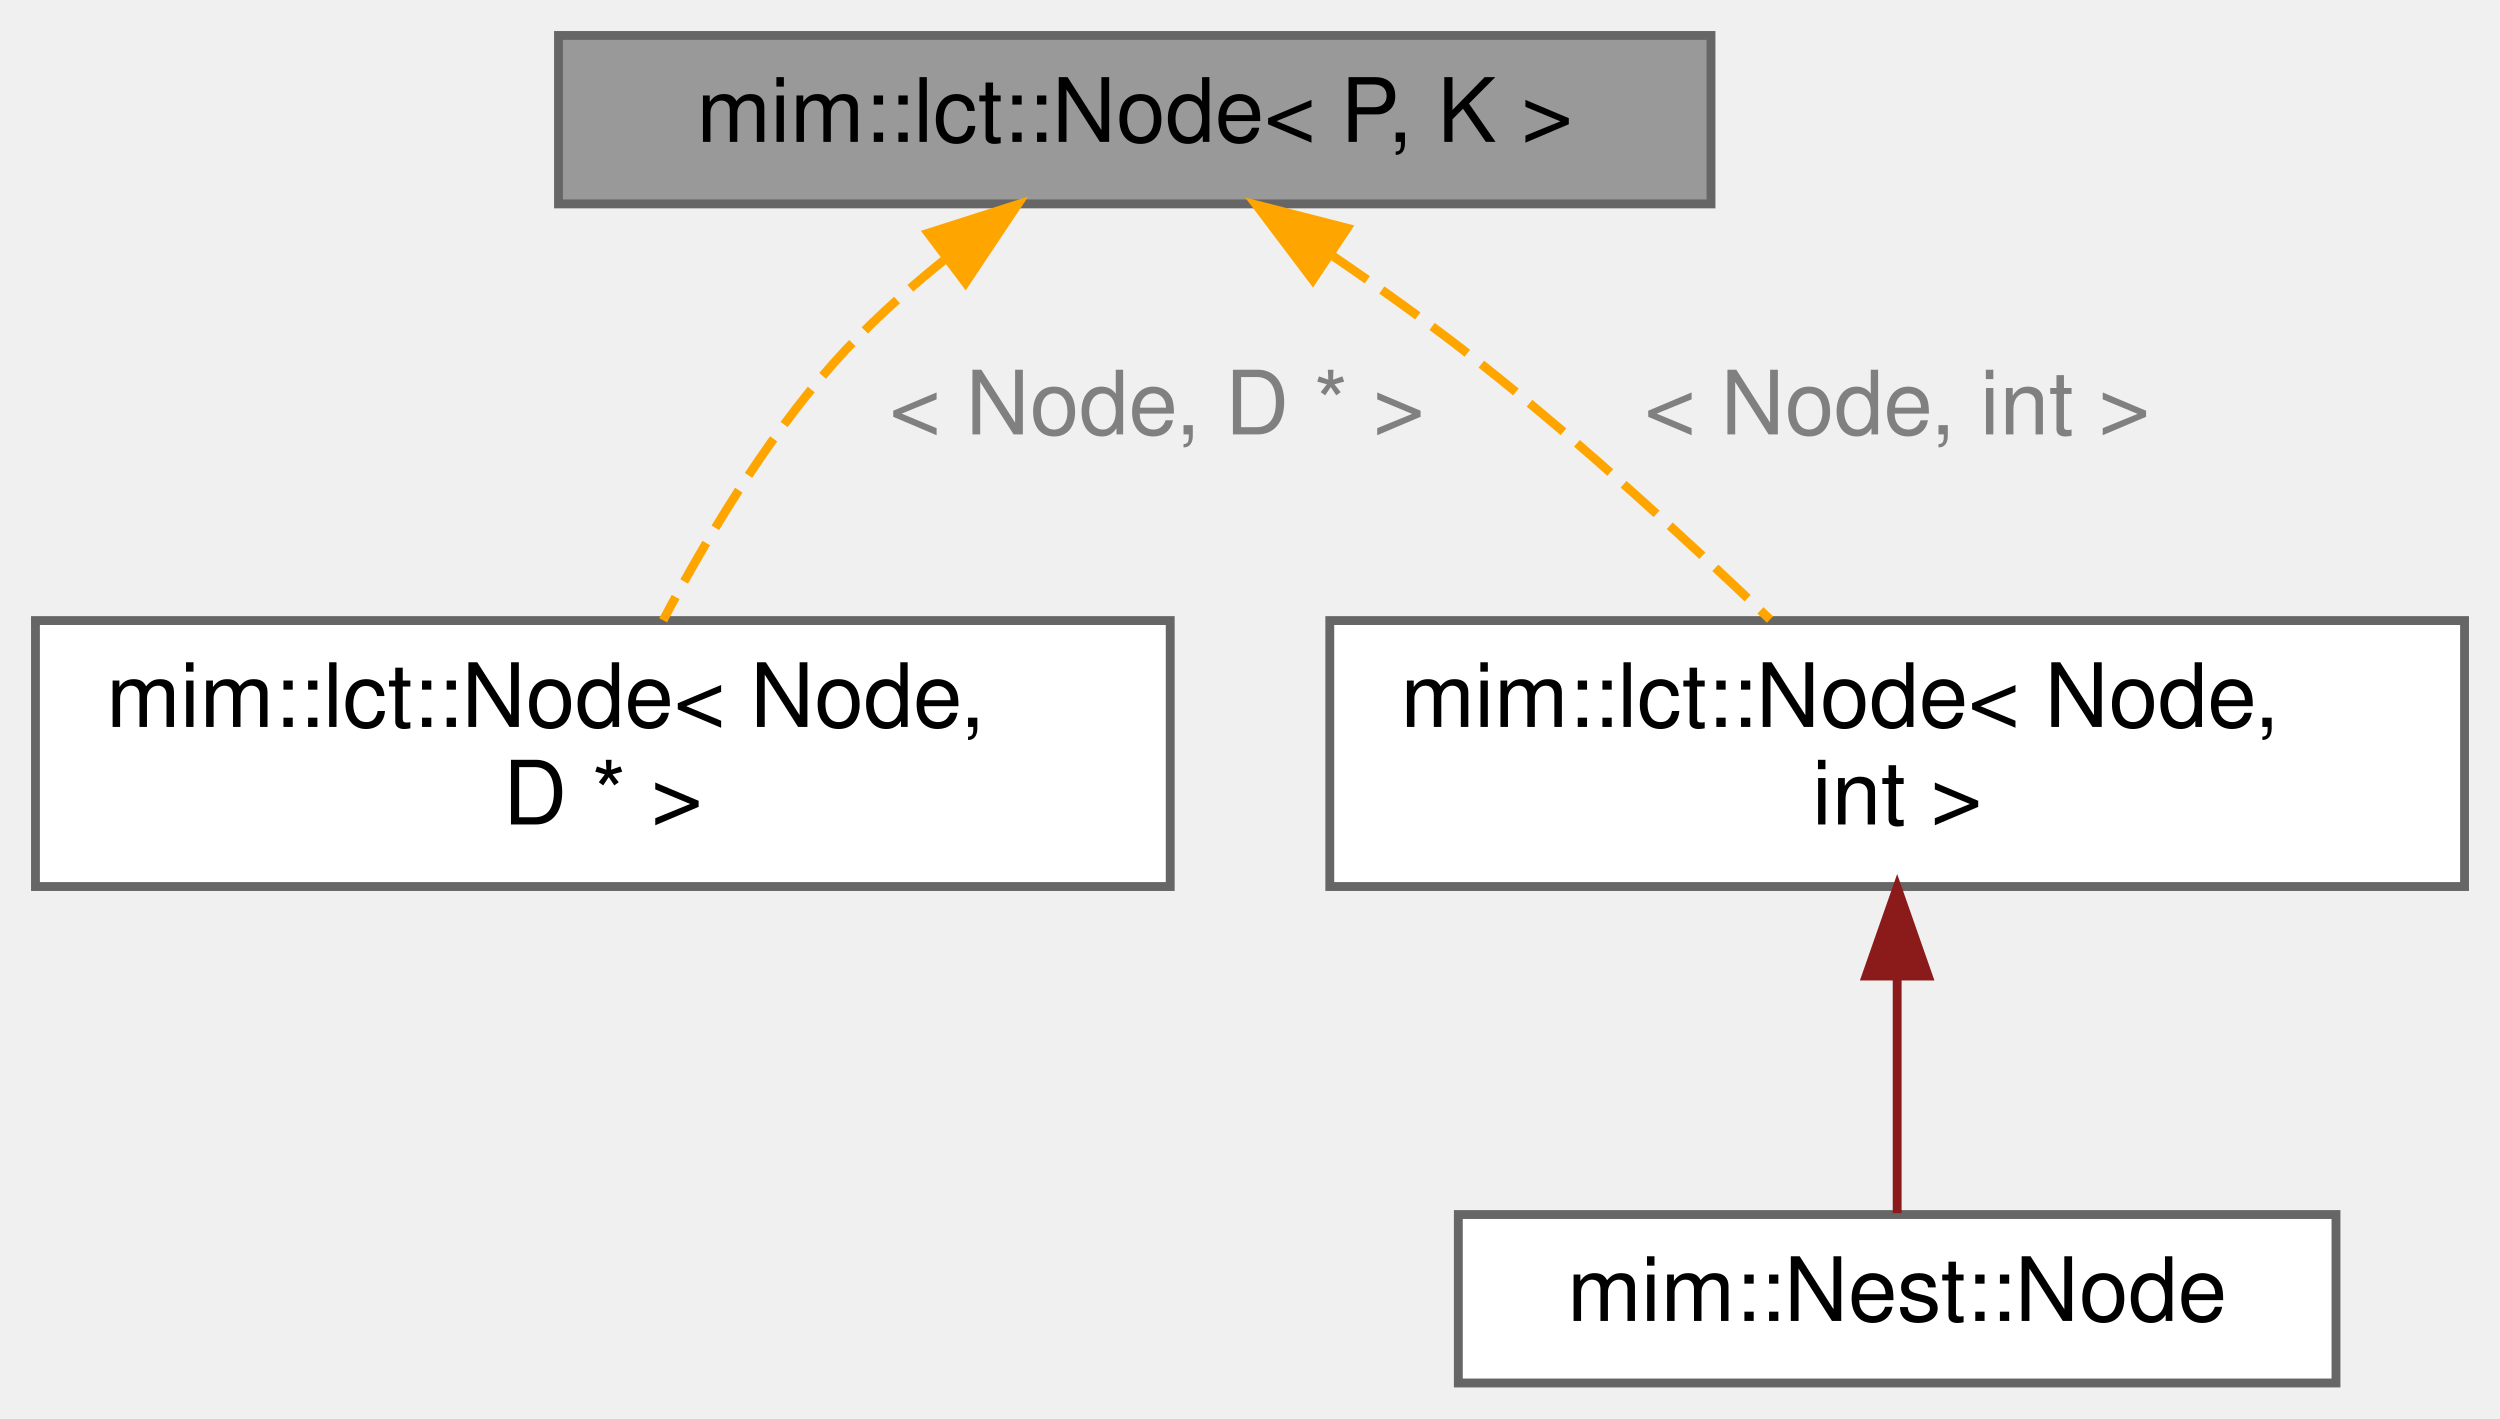
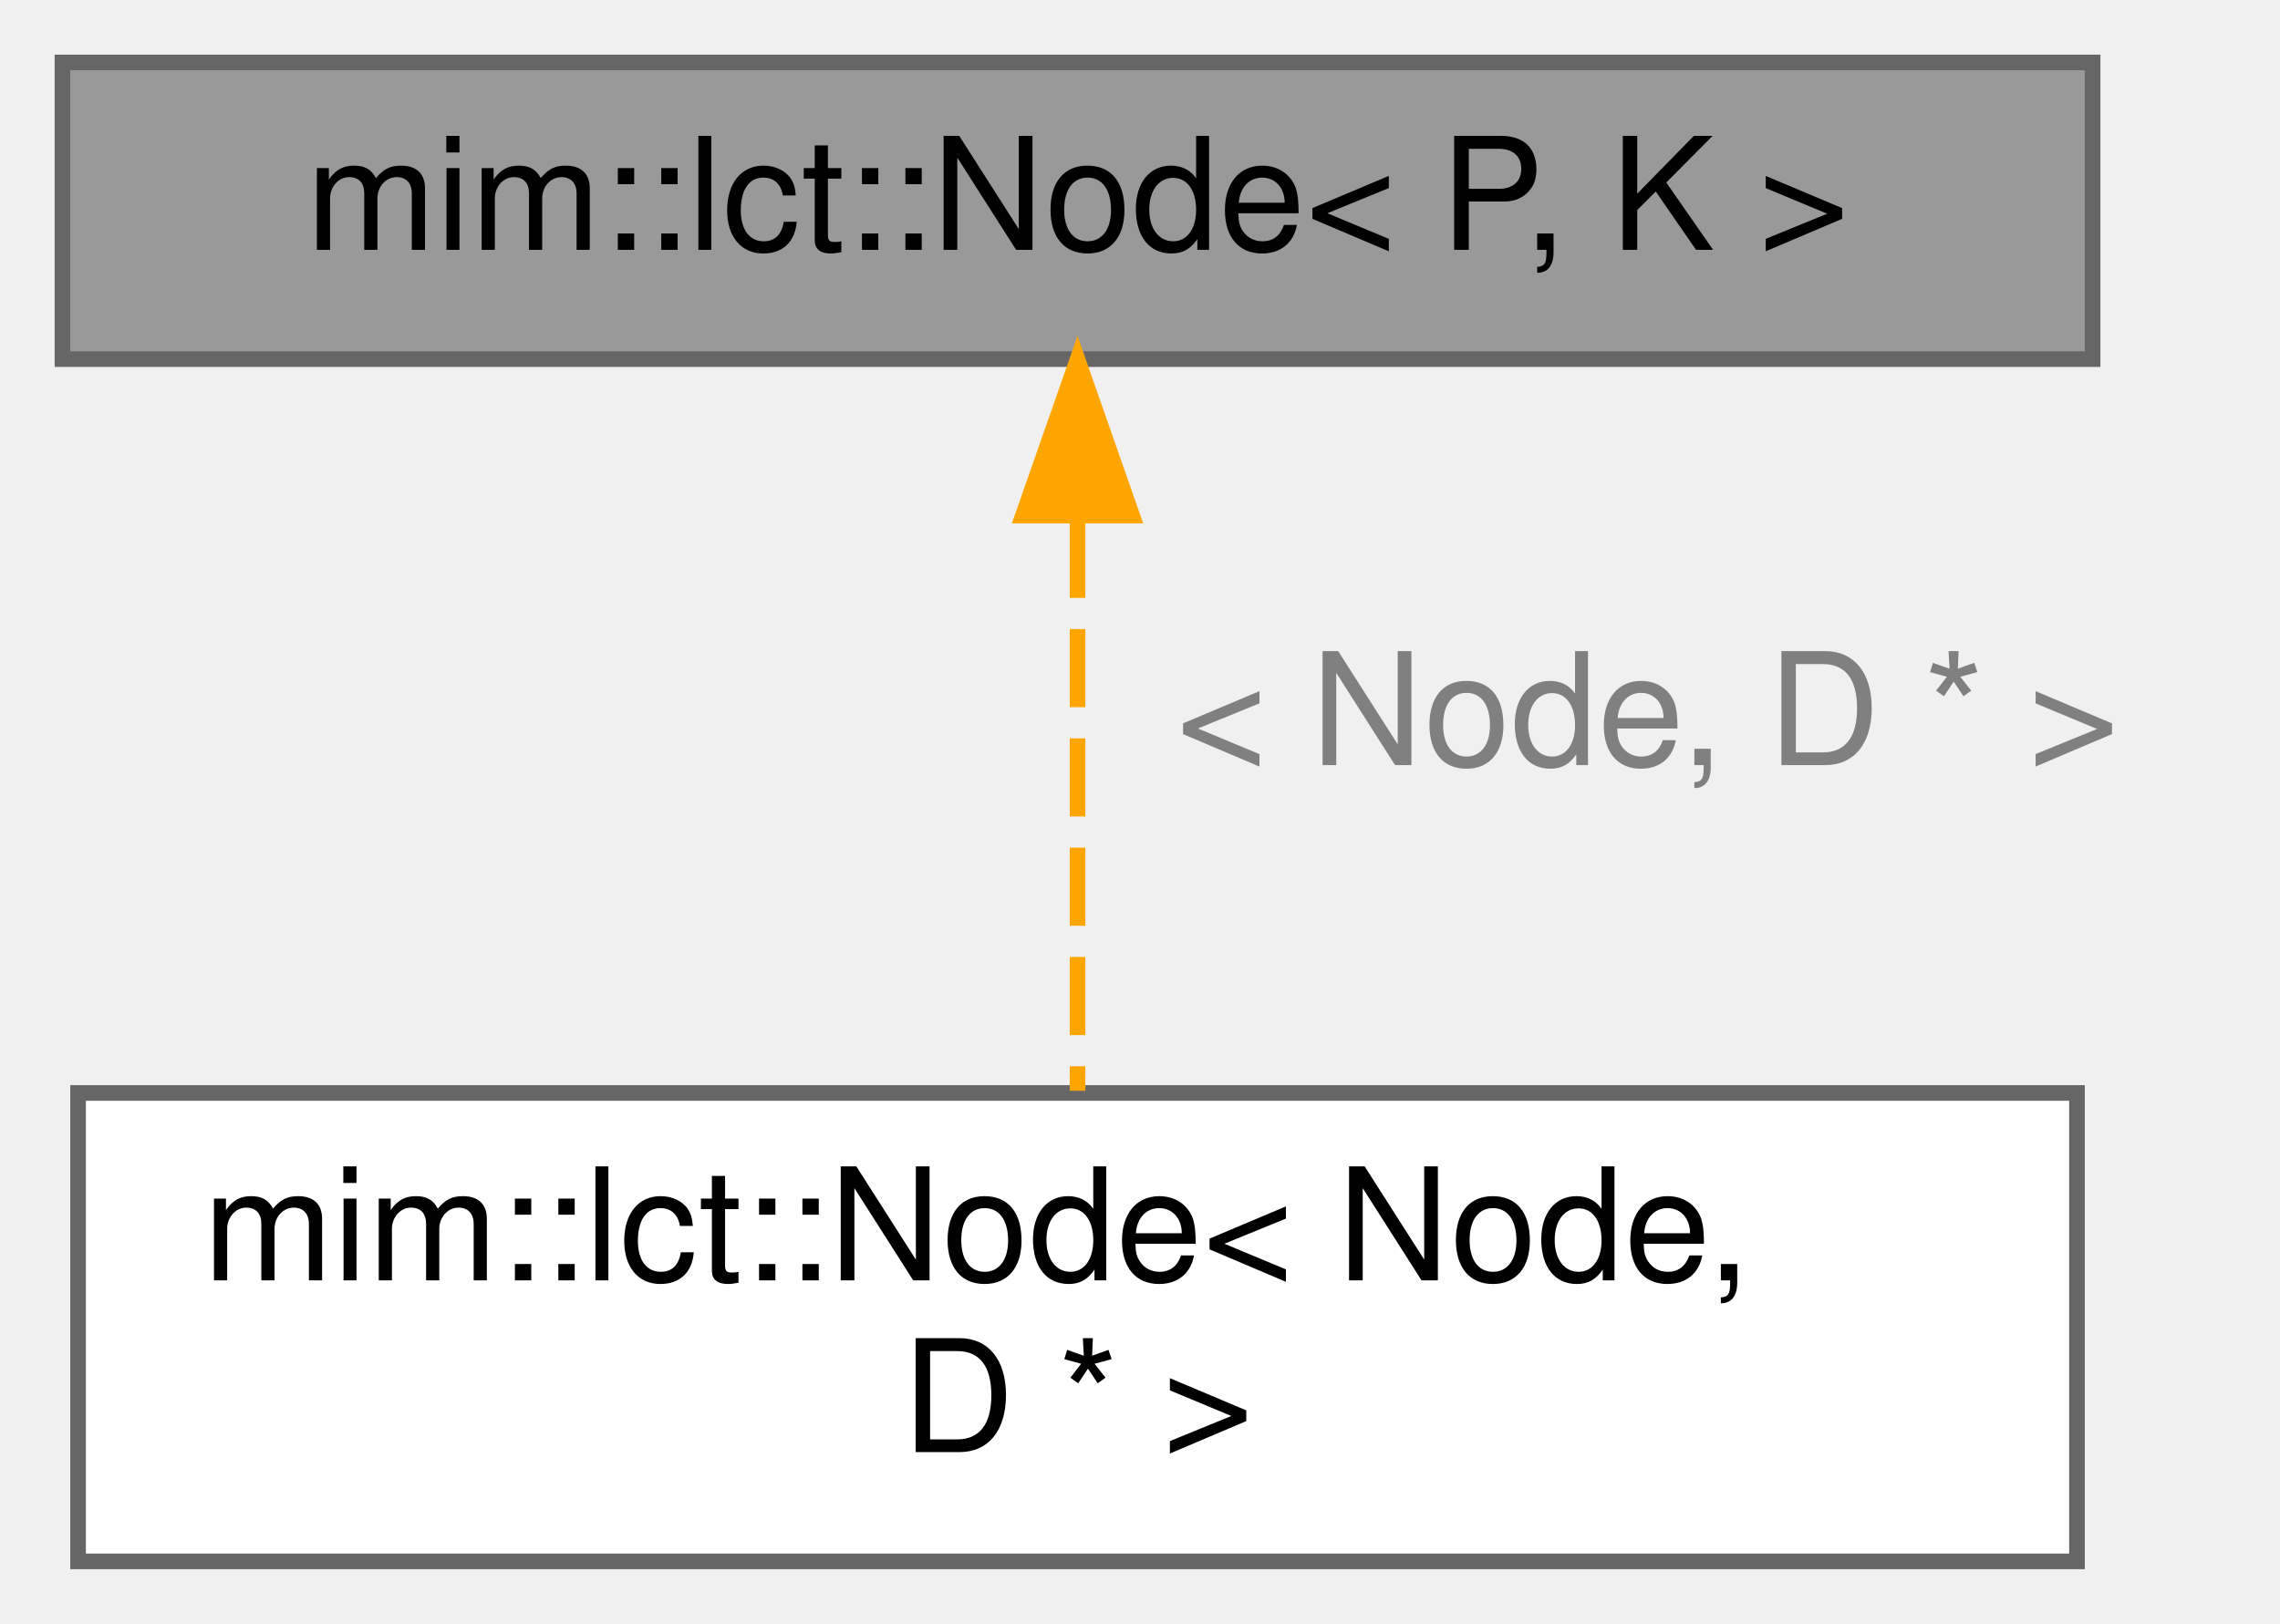
- <svg xmlns="http://www.w3.org/2000/svg" xmlns:xlink="http://www.w3.org/1999/xlink" width="282pt" height="160pt" viewBox="0.00 0.00 282.00 160.00">
-   <g id="graph0" class="graph" transform="scale(1 1) rotate(0) translate(4 156)">
+ <svg xmlns="http://www.w3.org/2000/svg" xmlns:xlink="http://www.w3.org/1999/xlink" width="146pt" height="104pt" viewBox="0.00 0.00 146.00 104.00">
+   <g id="graph0" class="graph" transform="scale(1 1) rotate(0) translate(4 100)">
    <g id="Node000001" class="node">
      <g id="a_Node000001">
        <a xlink:title="This is an intrusive Link-Cut-Tree.">
-           <polygon fill="#999999" stroke="#666666" points="189,-152 59,-152 59,-133 189,-133 189,-152" />
-           <text text-anchor="middle" x="124" y="-140" font-family="Helvetica,sans-Serif" font-size="10.00">mim::lct::Node&lt; P, K &gt;</text>
+           <polygon fill="#999999" stroke="#666666" points="130,-96 0,-96 0,-77 130,-77 130,-96" />
+           <text text-anchor="middle" x="65" y="-84" font-family="Helvetica,sans-Serif" font-size="10.00">mim::lct::Node&lt; P, K &gt;</text>
        </a>
      </g>
    </g>
    <g id="Node000002" class="node">
      <g id="a_Node000002">
        <a xlink:href="classmim_1_1lct_1_1Node.html" target="_top" xlink:title=" ">
-           <polygon fill="white" stroke="#666666" points="128,-86 0,-86 0,-56 128,-56 128,-86" />
-           <text text-anchor="start" x="8" y="-74" font-family="Helvetica,sans-Serif" font-size="10.00">mim::lct::Node&lt; Node,</text>
-           <text text-anchor="middle" x="64" y="-63" font-family="Helvetica,sans-Serif" font-size="10.00"> D * &gt;</text>
+           <polygon fill="white" stroke="#666666" points="129,-30 1,-30 1,0 129,0 129,-30" />
+           <text text-anchor="start" x="9" y="-18" font-family="Helvetica,sans-Serif" font-size="10.00">mim::lct::Node&lt; Node,</text>
+           <text text-anchor="middle" x="65" y="-7" font-family="Helvetica,sans-Serif" font-size="10.00"> D * &gt;</text>
        </a>
      </g>
    </g>
    <g id="edge1_Node000001_Node000002" class="edge">
      <g id="a_edge1_Node000001_Node000002">
        <a xlink:title=" ">
-           <path fill="none" stroke="orange" stroke-dasharray="5,2" d="M102.52,-126.69C98.11,-123.14 93.69,-119.16 90,-115 82.24,-106.26 75.48,-94.89 70.8,-86.03" />
-           <polygon fill="orange" stroke="orange" points="100.7,-129.7 110.79,-132.93 104.91,-124.11 100.7,-129.7" />
+           <path fill="none" stroke="orange" stroke-dasharray="5,2" d="M65,-66.71C65,-55.19 65,-40.68 65,-30.14" />
+           <polygon fill="orange" stroke="orange" points="61.5,-66.98 65,-76.98 68.5,-66.98 61.5,-66.98" />
        </a>
      </g>
-       <text text-anchor="middle" x="126.5" y="-107" font-family="Helvetica,sans-Serif" font-size="10.00" fill="grey"> &lt; Node, D * &gt;</text>
-     </g>
-     <g id="Node000003" class="node">
-       <g id="a_Node000003">
-         <a xlink:href="classmim_1_1lct_1_1Node.html" target="_top" xlink:title=" ">
-           <polygon fill="white" stroke="#666666" points="274,-86 146,-86 146,-56 274,-56 274,-86" />
-           <text text-anchor="start" x="154" y="-74" font-family="Helvetica,sans-Serif" font-size="10.00">mim::lct::Node&lt; Node,</text>
-           <text text-anchor="middle" x="210" y="-63" font-family="Helvetica,sans-Serif" font-size="10.00"> int &gt;</text>
-         </a>
-       </g>
-     </g>
-     <g id="edge2_Node000001_Node000003" class="edge">
-       <g id="a_edge2_Node000001_Node000003">
-         <a xlink:title=" ">
-           <path fill="none" stroke="orange" stroke-dasharray="5,2" d="M146.12,-127.28C151.74,-123.45 157.69,-119.2 163,-115 174.45,-105.95 186.59,-94.8 195.66,-86.12" />
-           <polygon fill="orange" stroke="orange" points="144.08,-124.43 137.7,-132.89 147.96,-130.26 144.08,-124.43" />
-         </a>
-       </g>
-       <text text-anchor="middle" x="210" y="-107" font-family="Helvetica,sans-Serif" font-size="10.00" fill="grey"> &lt; Node, int &gt;</text>
-     </g>
-     <g id="Node000004" class="node">
-       <g id="a_Node000004">
-         <a xlink:href="classmim_1_1Nest_1_1Node.html" target="_top" xlink:title=" ">
-           <polygon fill="white" stroke="#666666" points="259.5,-19 160.5,-19 160.5,0 259.5,0 259.5,-19" />
-           <text text-anchor="middle" x="210" y="-7" font-family="Helvetica,sans-Serif" font-size="10.00">mim::Nest::Node</text>
-         </a>
-       </g>
-     </g>
-     <g id="edge3_Node000003_Node000004" class="edge">
-       <g id="a_edge3_Node000003_Node000004">
-         <a xlink:title=" ">
-           <path fill="none" stroke="#8b1a1a" d="M210,-45.79C210,-36.36 210,-26.15 210,-19.16" />
-           <polygon fill="#8b1a1a" stroke="#8b1a1a" points="206.5,-45.9 210,-55.9 213.5,-45.9 206.5,-45.9" />
-         </a>
-       </g>
+       <text text-anchor="middle" x="101.5" y="-51" font-family="Helvetica,sans-Serif" font-size="10.00" fill="grey"> &lt; Node, D * &gt;</text>
    </g>
  </g>
</svg>
